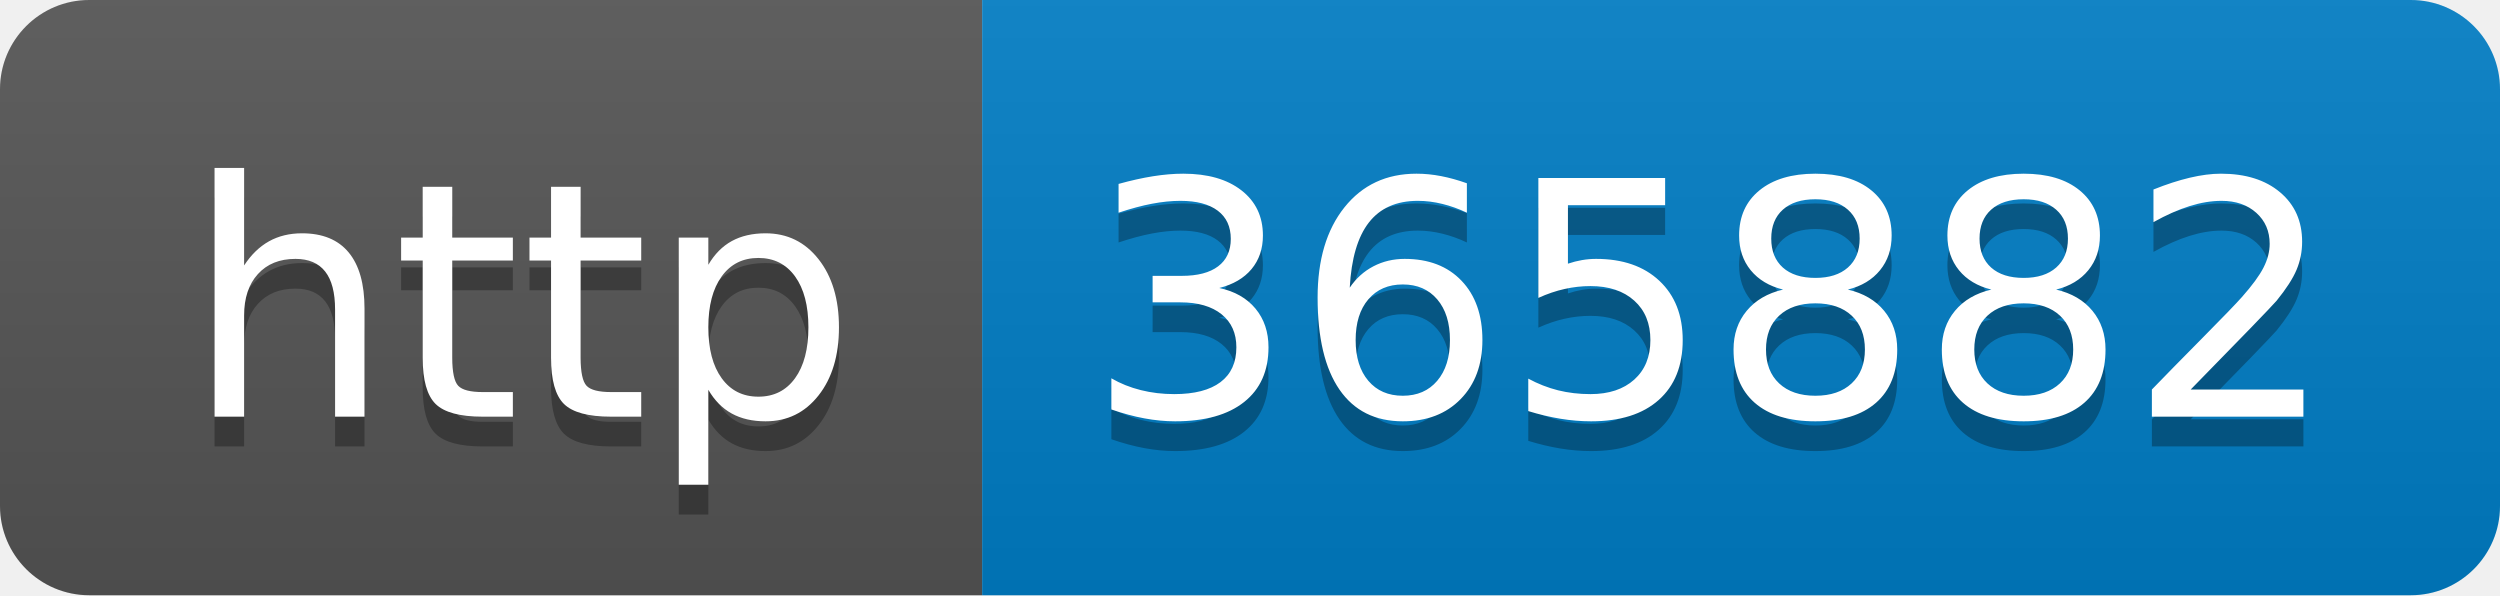
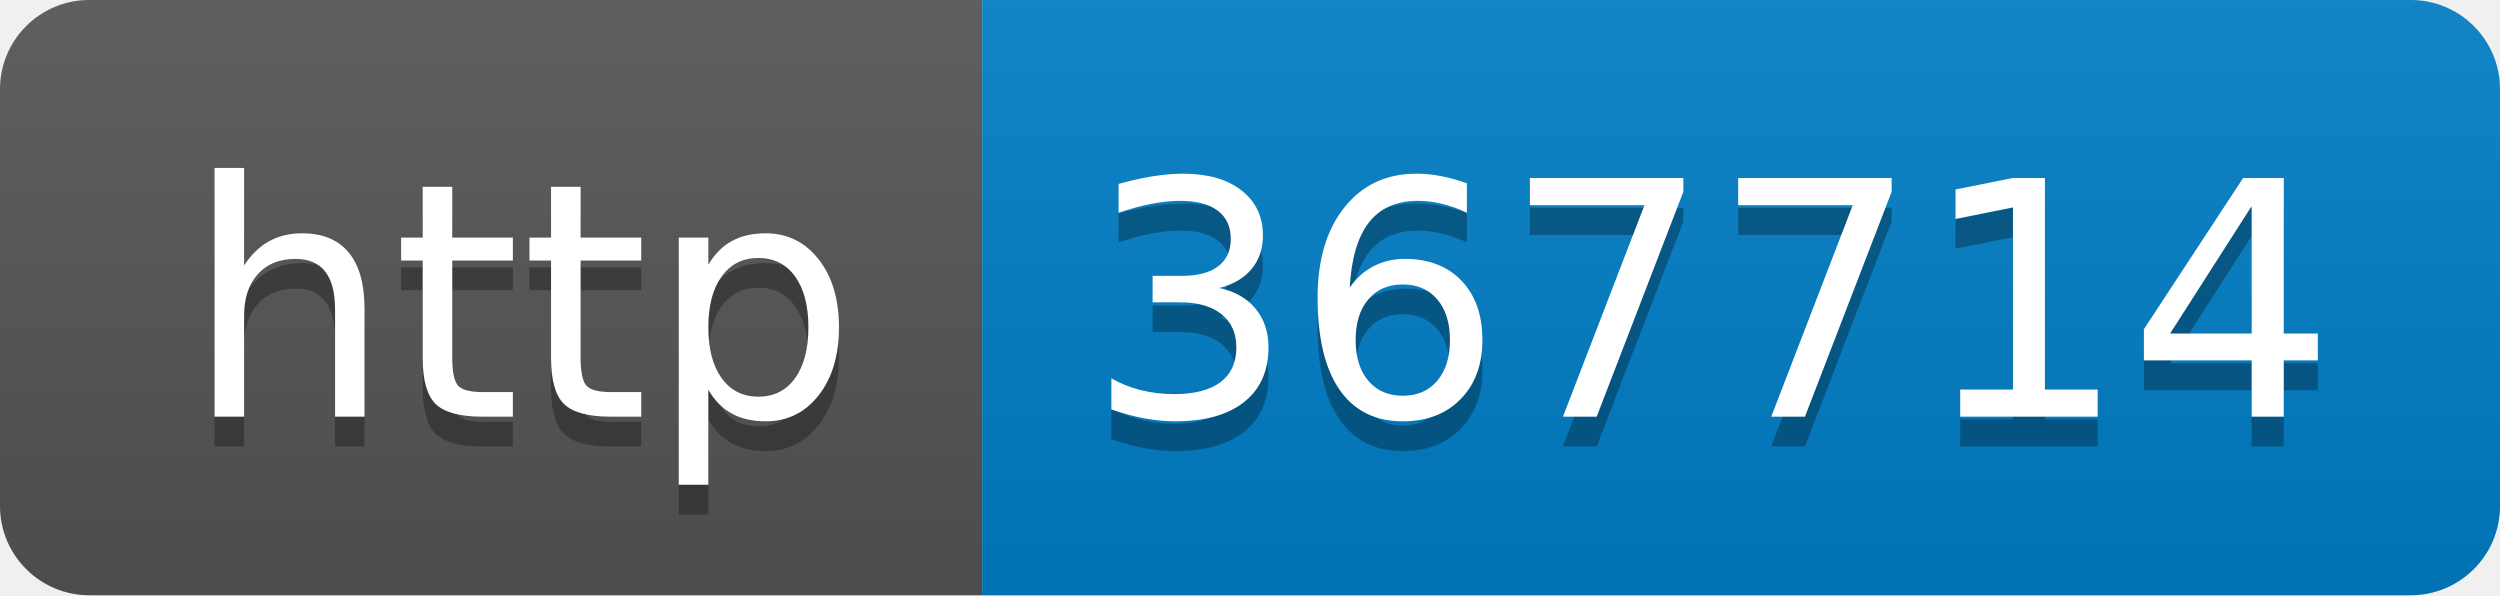
- <svg xmlns="http://www.w3.org/2000/svg" width="84" height="20" role="img" aria-label="http: 365882">
+ <svg xmlns="http://www.w3.org/2000/svg" width="84" height="20" role="img" aria-label="http: 367714">
  <linearGradient id="s" x2="0" y2="100%">
    <stop offset="0" stop-color="#bbb" stop-opacity=".1" />
    <stop offset="1" stop-opacity=".1" />
  </linearGradient>
  <clipPath id="r">
    <rect width="84" height="20" rx="3" fill="#fff" />
  </clipPath>
  <g clip-path="url(#r)">
    <rect width="33" height="20" fill="#555" />
    <rect x="33" width="51" height="20" fill="#007ec6" />
    <rect width="84" height="20" fill="url(#s)" />
  </g>
  <g fill="#fff" text-anchor="middle" font-family="Verdana,Geneva,DejaVu Sans,sans-serif" text-rendering="geometricPrecision" font-size="110">
    <text aria-hidden="true" x="175" y="150" fill="#010101" fill-opacity=".3" transform="scale(.1)" textLength="230">http</text>
    <text x="175" y="140" transform="scale(.1)" fill="#fff" textLength="230">http</text>
-     <text aria-hidden="true" x="575" y="150" fill="#010101" fill-opacity=".3" transform="scale(.1)" textLength="410">365882</text>
-     <text x="575" y="140" transform="scale(.1)" fill="#fff" textLength="410">365882</text>
+     <text aria-hidden="true" x="575" y="150" fill="#010101" fill-opacity=".3" transform="scale(.1)" textLength="410">367714</text>
+     <text x="575" y="140" transform="scale(.1)" fill="#fff" textLength="410">367714</text>
  </g>
</svg>
